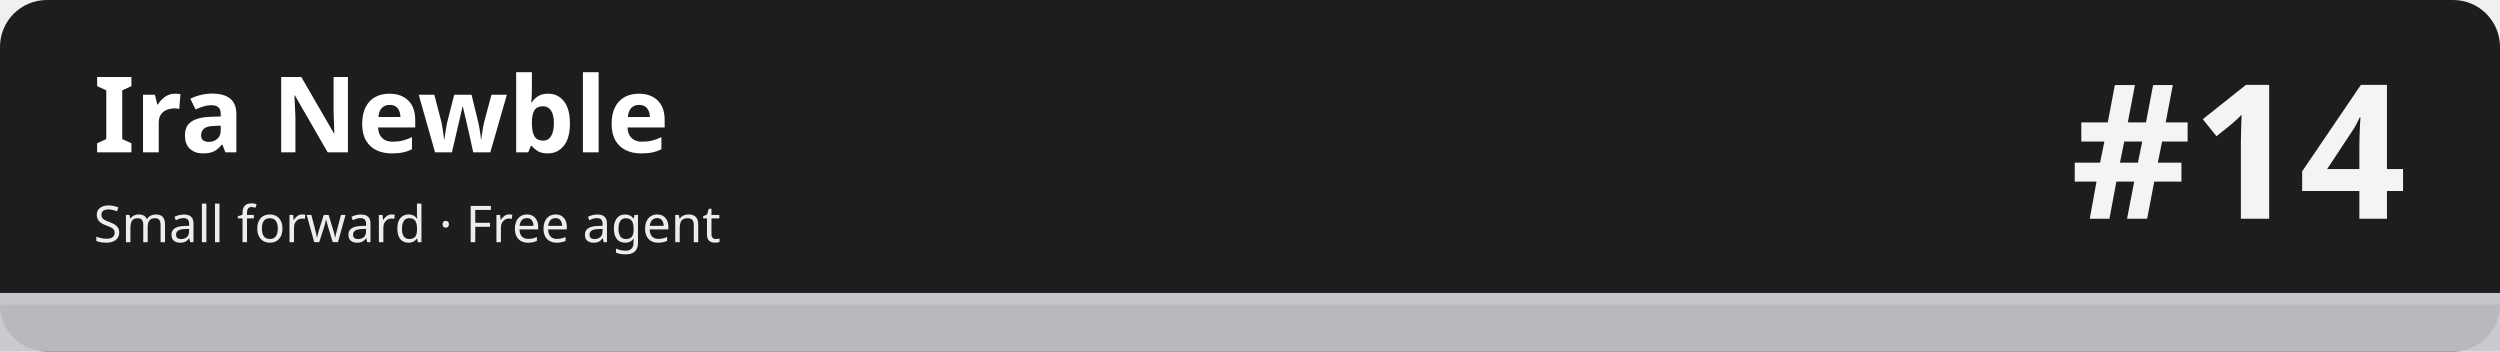
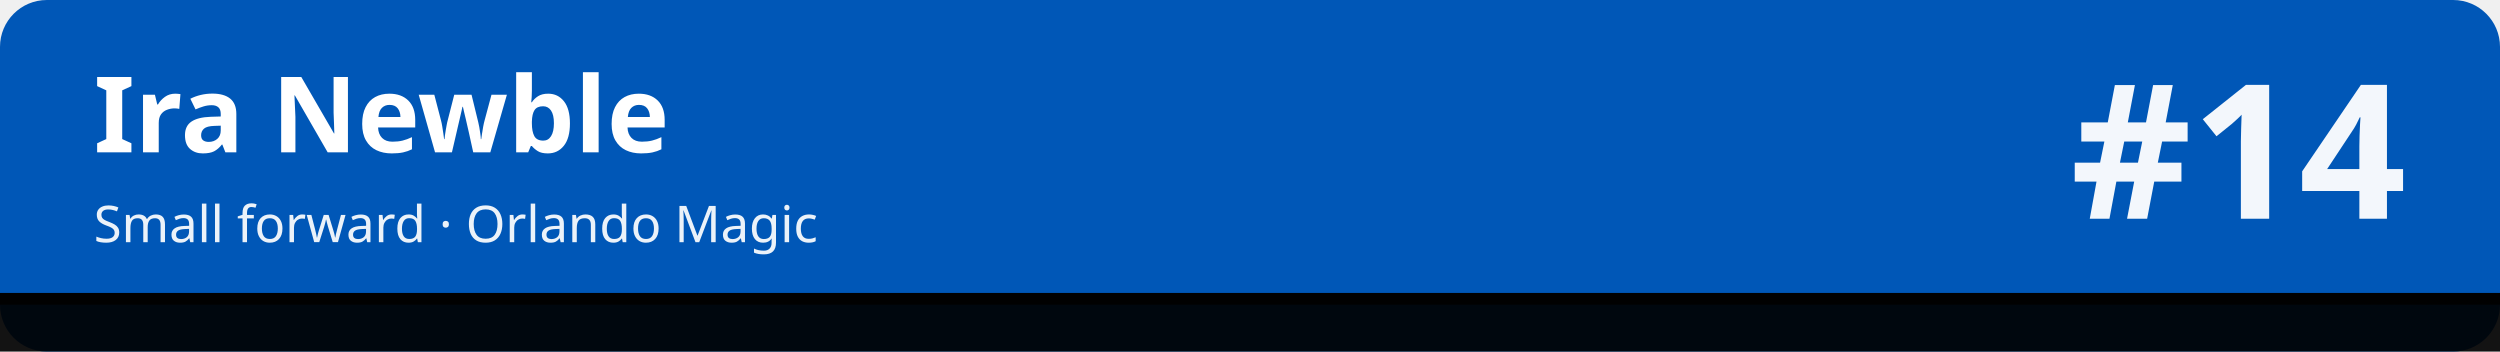
<svg xmlns="http://www.w3.org/2000/svg" width="1280" height="180" viewBox="0 0 1280 180" role="img" aria-labelledby="t d">
-   <rect width="1280" height="180" rx="24" fill="#1d1d1f" />
-   <rect x="0" y="150" width="1280" height="30" fill="#c5c7cb" fill-opacity=".92" />
-   <rect x="0" y="150" width="1280" height="6" fill="#c5c7cb" />
+   <rect width="1280" height="180" rx="24" fill="#0057b7" />
+   <rect x="0" y="150" width="1280" height="30" fill="#010101" fill-opacity=".92" />
+   <rect x="0" y="150" width="1280" height="6" fill="#010101" />
  <text x="48" y="78" font-family="sans-serif" font-size="54" font-weight="700" fill="#ffffff">Ira Newble</text>
-   <text x="48" y="124" font-family="sans-serif" font-size="26" fill="#ffffff" fill-opacity=".92">Small forward · Free agent</text>
+   <text x="48" y="124" font-family="sans-serif" font-size="26" fill="#ffffff" fill-opacity=".92">Small forward · Orlando Magic</text>
  <text x="1232" y="112" font-family="sans-serif" font-size="96" font-weight="800" fill="#ffffff" fill-opacity=".95" text-anchor="end">#14</text>
</svg>
